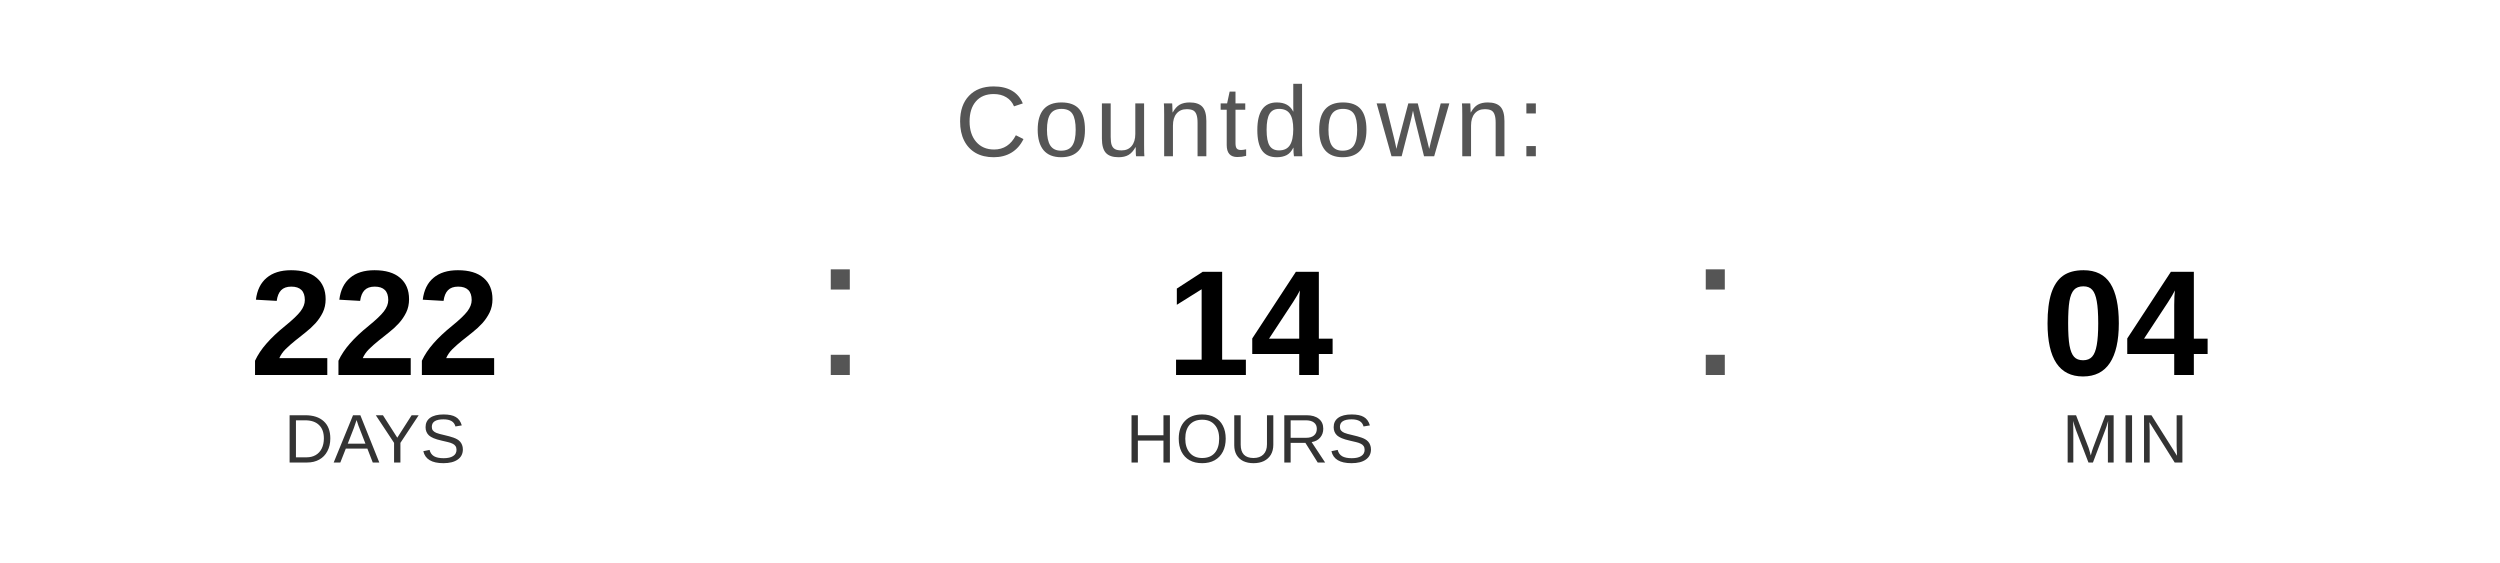
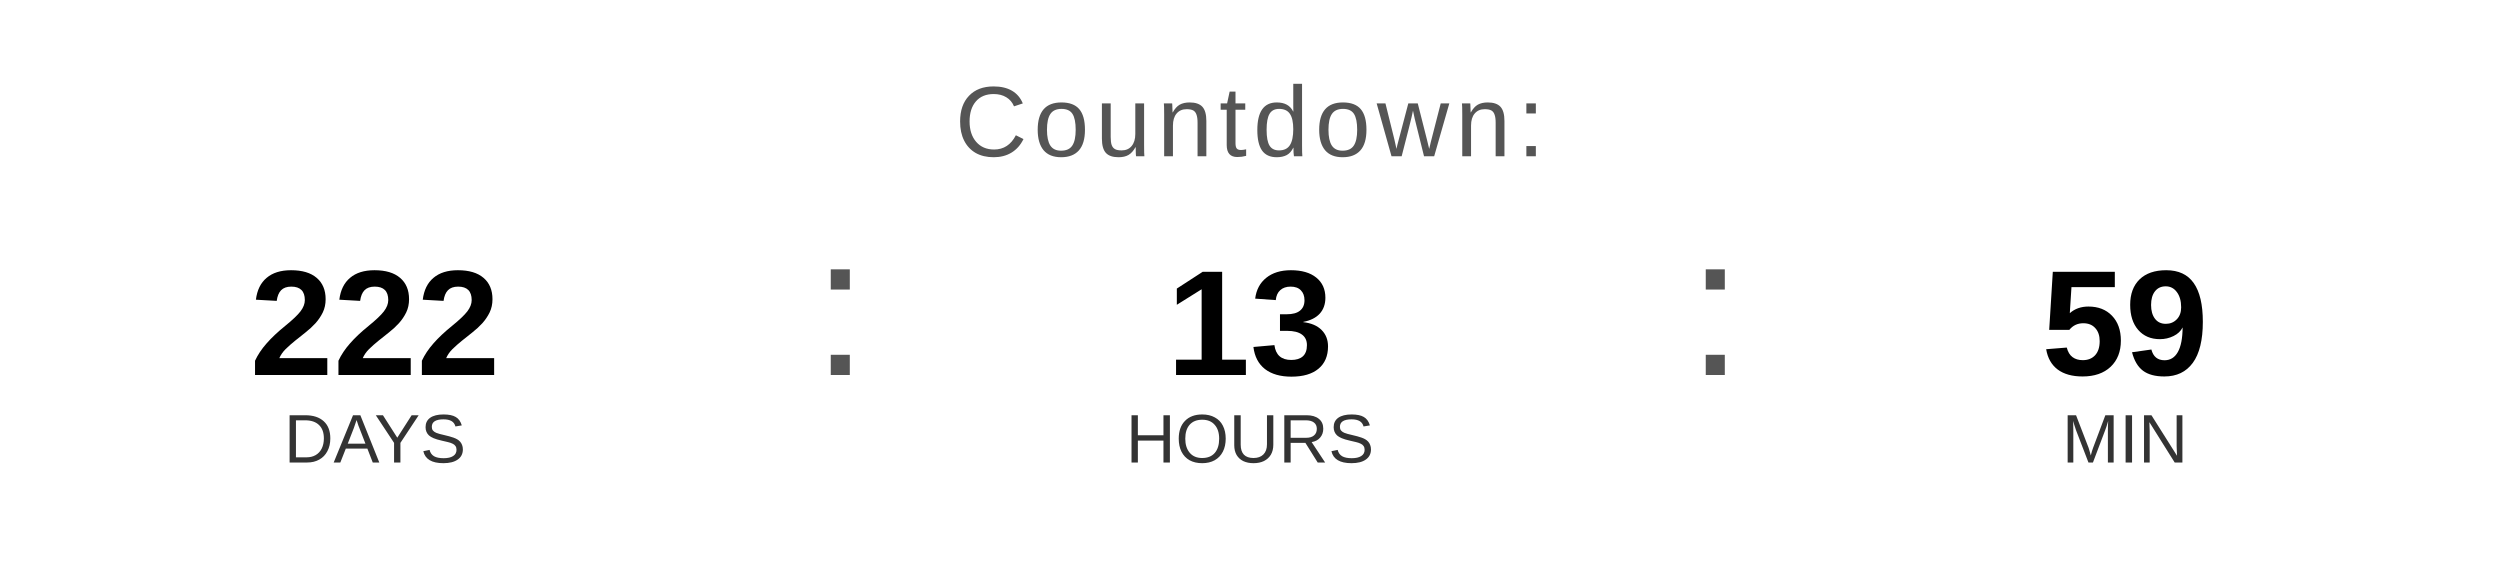
<svg xmlns="http://www.w3.org/2000/svg" width="400" height="90" viewBox="0 0 400 90">
  <text x="200" y="25" font-family="Arial, Helvetica, sans-serif" font-size="16" fill="#555555" text-anchor="middle" letter-spacing="1">
    Countdown:
  </text>
  <text x="60" y="60" font-family="Arial, Helvetica, sans-serif" font-size="24" font-weight="bold" fill="#000000" text-anchor="middle">222</text>
  <text x="60" y="74" font-family="Arial, Helvetica, sans-serif" font-size="11" fill="#333333" text-anchor="middle">DAYS</text>
  <text x="130" y="60" font-family="Arial, sans-serif" font-size="32" fill="#555555">:</text>
-   <text x="200" y="60" font-family="Arial, Helvetica, sans-serif" font-size="24" font-weight="bold" fill="#000000" text-anchor="middle">14</text>
+   <text x="200" y="60" font-family="Arial, Helvetica, sans-serif" font-size="24" font-weight="bold" fill="#000000" text-anchor="middle">13</text>
  <text x="200" y="74" font-family="Arial, Helvetica, sans-serif" font-size="11" fill="#333333" text-anchor="middle">HOURS</text>
  <text x="270" y="60" font-family="Arial, sans-serif" font-size="32" fill="#555555">:</text>
-   <text x="340" y="60" font-family="Arial, Helvetica, sans-serif" font-size="24" font-weight="bold" fill="#000000" text-anchor="middle">04</text>
+   <text x="340" y="60" font-family="Arial, Helvetica, sans-serif" font-size="24" font-weight="bold" fill="#000000" text-anchor="middle">59</text>
  <text x="340" y="74" font-family="Arial, Helvetica, sans-serif" font-size="11" fill="#333333" text-anchor="middle">MIN</text>
</svg>
